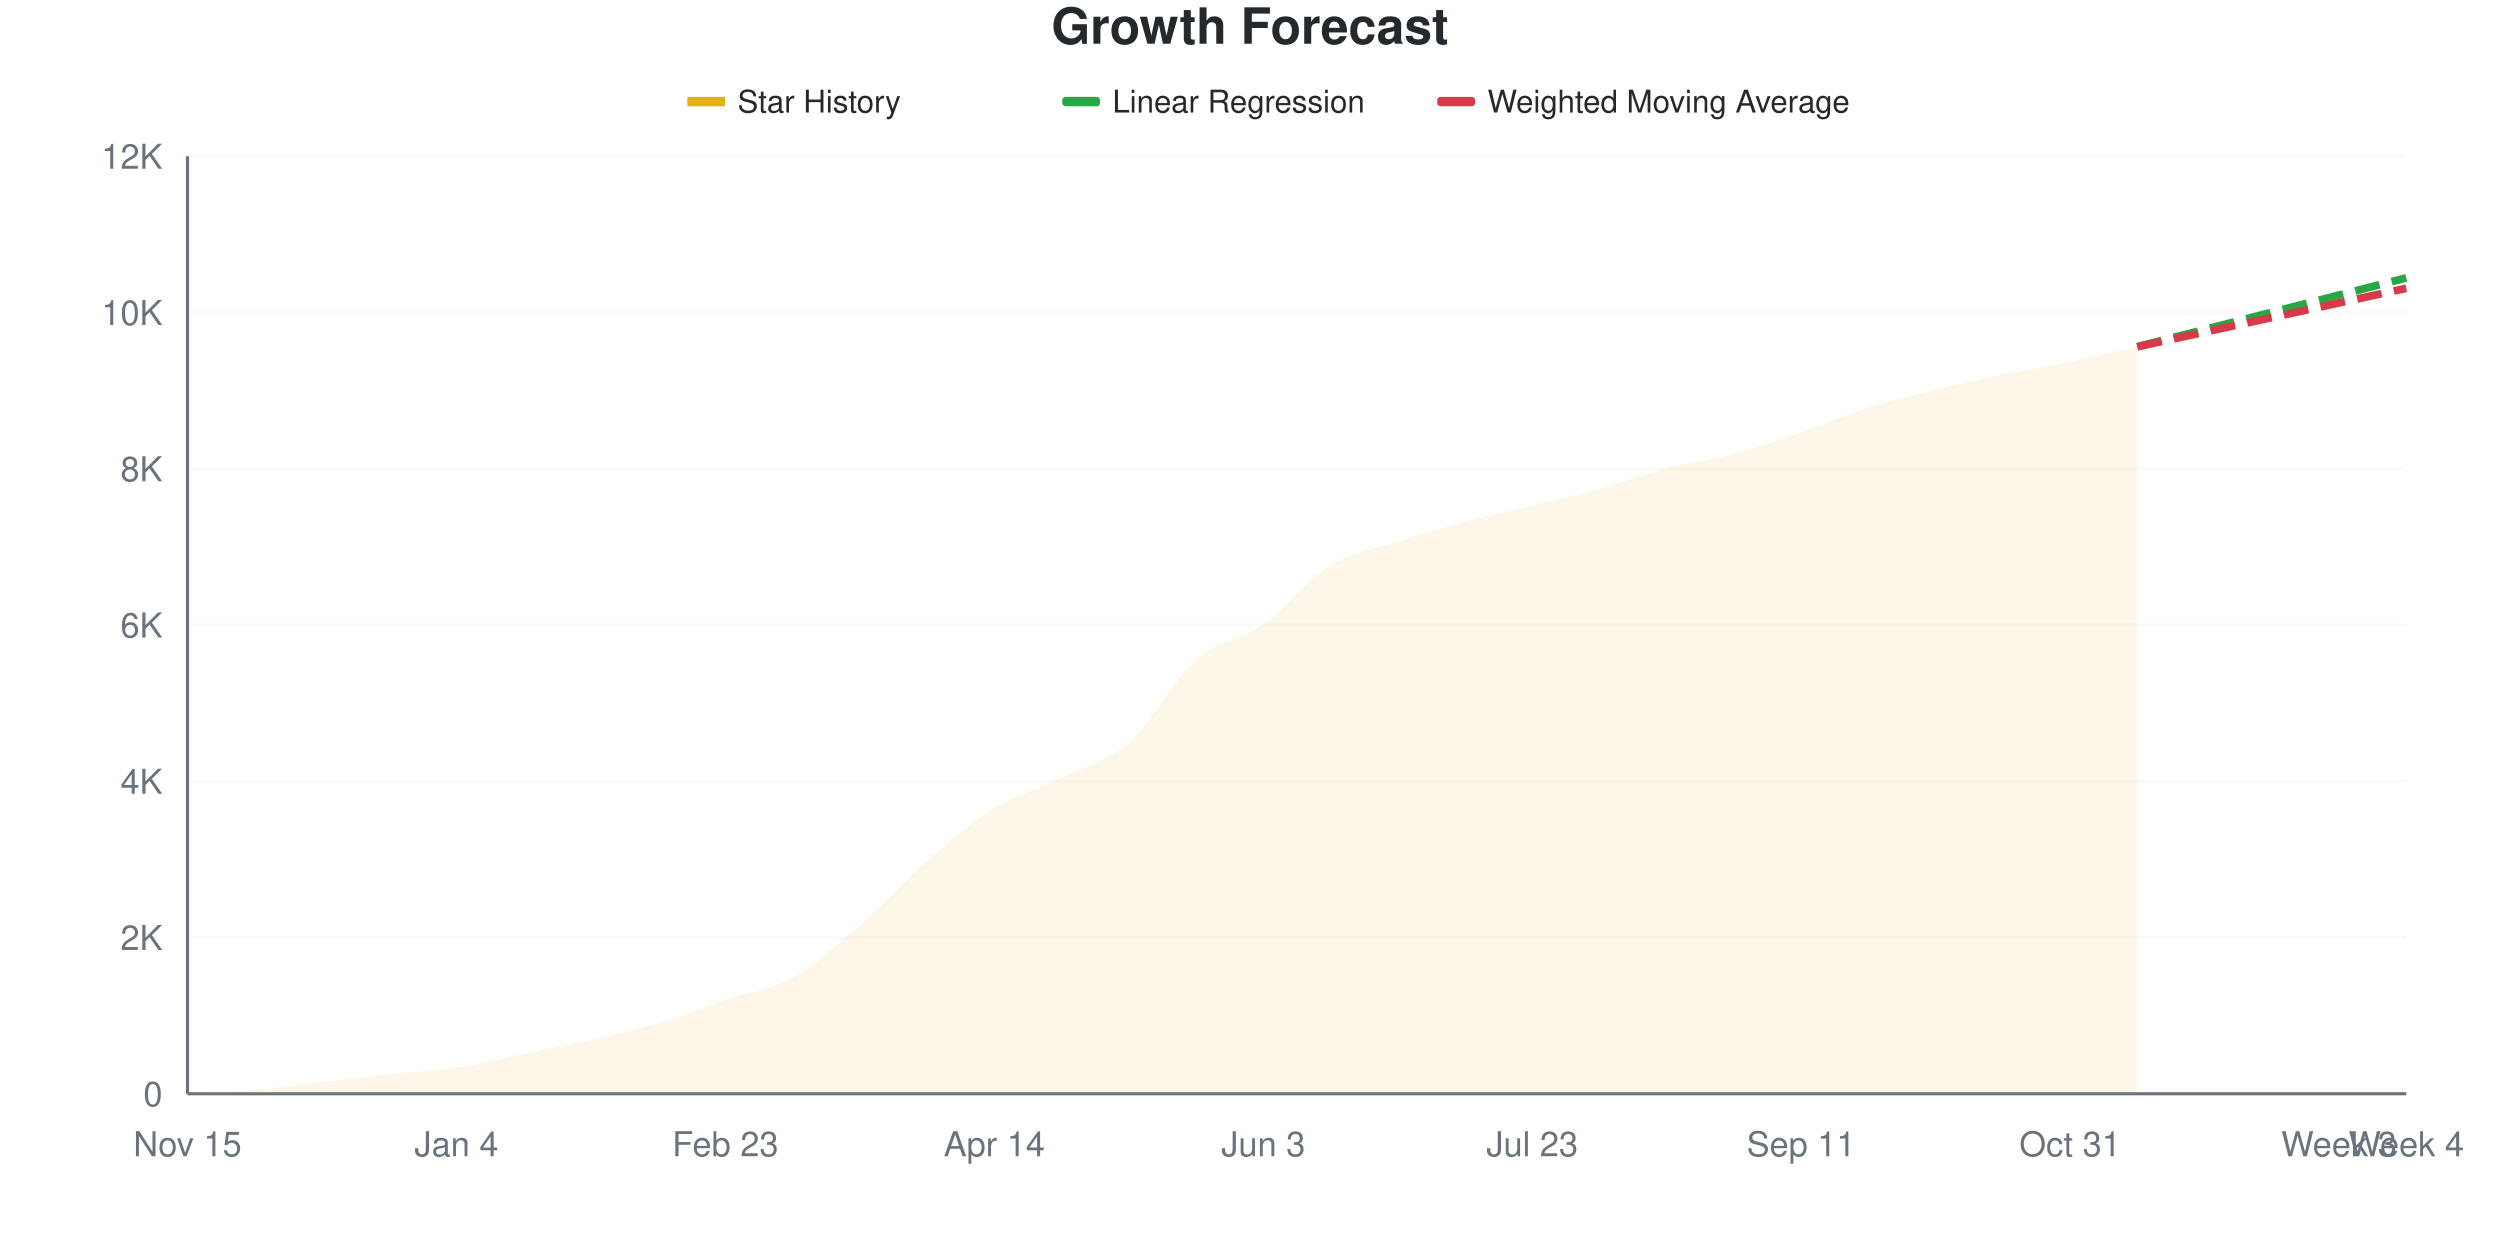
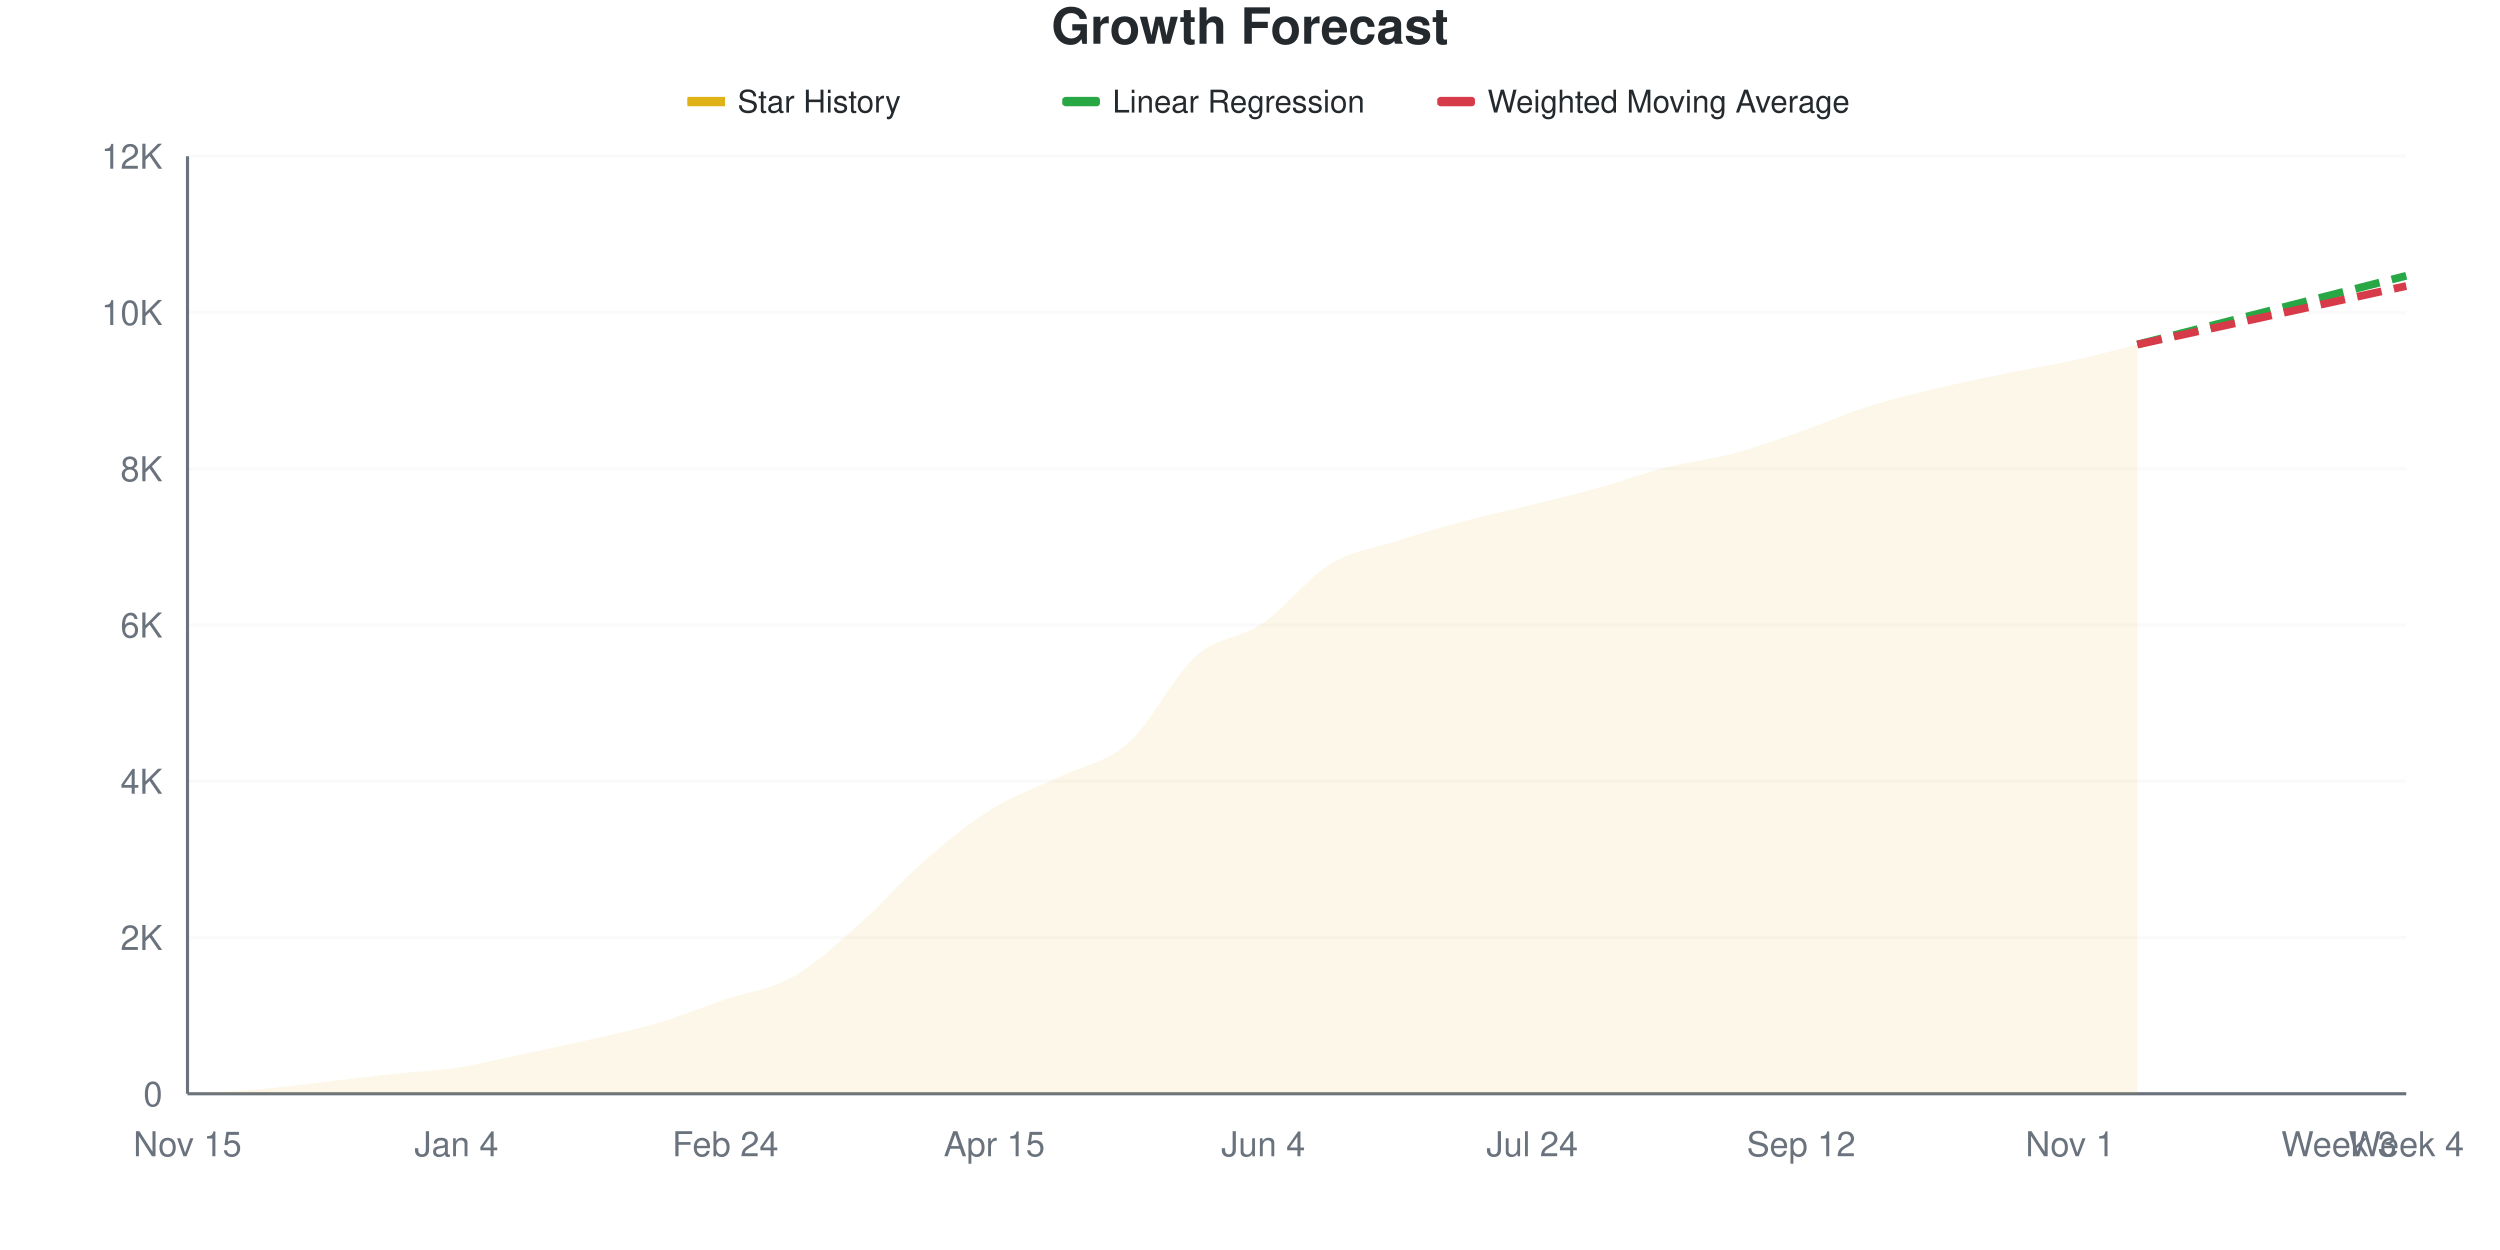
<svg xmlns="http://www.w3.org/2000/svg" viewBox="0 0 800 400" width="800" height="400">
  <style>
    @keyframes drawLine {
      to { stroke-dashoffset: 0; }
    }
    @keyframes fadeInPoint {
      from { opacity: 0; }
      to { opacity: 1; }
    }
    .data-line-0 {
-       stroke-dasharray: 1028;
-       stroke-dashoffset: 1028;
+       stroke-dasharray: 1029;
+       stroke-dashoffset: 1029;
      animation: drawLine 2s ease-out forwards;
    }
    .data-point {
      opacity: 0;
      animation: fadeInPoint 0.5s ease-out forwards;
    }
    .chart-bg { fill: #fff; }
    .chart-text { fill: #24292e; }
    .chart-muted { fill: #6a737d; }
    .chart-grid { stroke: #eee; }
    .chart-axis { stroke: #6a737d; }
    @media (prefers-color-scheme: dark) {
      .chart-bg { fill: #0d1117; }
      .chart-text { fill: #e6edf3; }
      .chart-muted { fill: #8b949e; }
      .chart-grid { stroke: #21262d; }
      .chart-axis { stroke: #8b949e; }
    }
  </style>
  <rect width="800" height="400" class="chart-bg" />
  <text x="400" y="14" text-anchor="middle" class="chart-text" font-size="16" font-weight="bold" font-family="-apple-system, BlinkMacSystemFont, 'Segoe UI', Helvetica, Arial, sans-serif">Growth Forecast</text>
  <g class="legend">
    <rect x="220" y="31" width="12" height="3" fill="#dfb317" />
    <line x1="220" y1="32.5" x2="232" y2="32.5" stroke="#dfb317" stroke-width="2" />
    <text x="236" y="36" class="chart-text" font-size="10" font-family="-apple-system, BlinkMacSystemFont, 'Segoe UI', Helvetica, Arial, sans-serif">Star History</text>
    <rect x="340" y="31" width="12" height="3" fill="#28a745" rx="1" />
    <line x1="340" y1="32.5" x2="352" y2="32.5" stroke="#28a745" stroke-width="2" stroke-dasharray="4,2" />
    <text x="356" y="36" class="chart-text" font-size="10" font-family="-apple-system, BlinkMacSystemFont, 'Segoe UI', Helvetica, Arial, sans-serif">Linear Regression</text>
    <rect x="460" y="31" width="12" height="3" fill="#d73a49" rx="1" />
    <line x1="460" y1="32.5" x2="472" y2="32.5" stroke="#d73a49" stroke-width="2" stroke-dasharray="4,2" />
    <text x="476" y="36" class="chart-text" font-size="10" font-family="-apple-system, BlinkMacSystemFont, 'Segoe UI', Helvetica, Arial, sans-serif">Weighted Moving Average</text>
  </g>
  <g class="grid">
    <line x1="60" y1="350" x2="770" y2="350" class="chart-grid" stroke-opacity="0.3" />
    <text x="52" y="354" text-anchor="end" class="chart-muted" font-size="11" font-family="-apple-system, BlinkMacSystemFont, 'Segoe UI', Helvetica, Arial, sans-serif">0</text>
    <line x1="60" y1="300" x2="770" y2="300" class="chart-grid" stroke-opacity="0.3" />
    <text x="52" y="304" text-anchor="end" class="chart-muted" font-size="11" font-family="-apple-system, BlinkMacSystemFont, 'Segoe UI', Helvetica, Arial, sans-serif">2K</text>
    <line x1="60" y1="250" x2="770" y2="250" class="chart-grid" stroke-opacity="0.3" />
    <text x="52" y="254" text-anchor="end" class="chart-muted" font-size="11" font-family="-apple-system, BlinkMacSystemFont, 'Segoe UI', Helvetica, Arial, sans-serif">4K</text>
    <line x1="60" y1="200" x2="770" y2="200" class="chart-grid" stroke-opacity="0.3" />
    <text x="52" y="204" text-anchor="end" class="chart-muted" font-size="11" font-family="-apple-system, BlinkMacSystemFont, 'Segoe UI', Helvetica, Arial, sans-serif">6K</text>
    <line x1="60" y1="150" x2="770" y2="150" class="chart-grid" stroke-opacity="0.3" />
    <text x="52" y="154" text-anchor="end" class="chart-muted" font-size="11" font-family="-apple-system, BlinkMacSystemFont, 'Segoe UI', Helvetica, Arial, sans-serif">8K</text>
    <line x1="60" y1="100" x2="770" y2="100" class="chart-grid" stroke-opacity="0.3" />
    <text x="52" y="104" text-anchor="end" class="chart-muted" font-size="11" font-family="-apple-system, BlinkMacSystemFont, 'Segoe UI', Helvetica, Arial, sans-serif">10K</text>
    <line x1="60" y1="50" x2="770" y2="50" class="chart-grid" stroke-opacity="0.3" />
    <text x="52" y="54" text-anchor="end" class="chart-muted" font-size="11" font-family="-apple-system, BlinkMacSystemFont, 'Segoe UI', Helvetica, Arial, sans-serif">12K</text>
  </g>
  <g class="milestones">
    
  </g>
  <g class="x-axis">
    <text x="60" y="370" text-anchor="middle" class="chart-muted" font-size="11" font-family="-apple-system, BlinkMacSystemFont, 'Segoe UI', Helvetica, Arial, sans-serif">Nov 15</text>
    <text x="146.061" y="370" text-anchor="middle" class="chart-muted" font-size="11" font-family="-apple-system, BlinkMacSystemFont, 'Segoe UI', Helvetica, Arial, sans-serif">Jan 4</text>
-     <text x="232.121" y="370" text-anchor="middle" class="chart-muted" font-size="11" font-family="-apple-system, BlinkMacSystemFont, 'Segoe UI', Helvetica, Arial, sans-serif">Feb 23</text>
-     <text x="318.182" y="370" text-anchor="middle" class="chart-muted" font-size="11" font-family="-apple-system, BlinkMacSystemFont, 'Segoe UI', Helvetica, Arial, sans-serif">Apr 14</text>
-     <text x="404.242" y="370" text-anchor="middle" class="chart-muted" font-size="11" font-family="-apple-system, BlinkMacSystemFont, 'Segoe UI', Helvetica, Arial, sans-serif">Jun 3</text>
-     <text x="490.303" y="370" text-anchor="middle" class="chart-muted" font-size="11" font-family="-apple-system, BlinkMacSystemFont, 'Segoe UI', Helvetica, Arial, sans-serif">Jul 23</text>
-     <text x="576.364" y="370" text-anchor="middle" class="chart-muted" font-size="11" font-family="-apple-system, BlinkMacSystemFont, 'Segoe UI', Helvetica, Arial, sans-serif">Sep 11</text>
-     <text x="662.424" y="370" text-anchor="middle" class="chart-muted" font-size="11" font-family="-apple-system, BlinkMacSystemFont, 'Segoe UI', Helvetica, Arial, sans-serif">Oct 31</text>
+     <text x="232.121" y="370" text-anchor="middle" class="chart-muted" font-size="11" font-family="-apple-system, BlinkMacSystemFont, 'Segoe UI', Helvetica, Arial, sans-serif">Feb 24</text>
+     <text x="318.182" y="370" text-anchor="middle" class="chart-muted" font-size="11" font-family="-apple-system, BlinkMacSystemFont, 'Segoe UI', Helvetica, Arial, sans-serif">Apr 15</text>
+     <text x="404.242" y="370" text-anchor="middle" class="chart-muted" font-size="11" font-family="-apple-system, BlinkMacSystemFont, 'Segoe UI', Helvetica, Arial, sans-serif">Jun 4</text>
+     <text x="490.303" y="370" text-anchor="middle" class="chart-muted" font-size="11" font-family="-apple-system, BlinkMacSystemFont, 'Segoe UI', Helvetica, Arial, sans-serif">Jul 24</text>
+     <text x="576.364" y="370" text-anchor="middle" class="chart-muted" font-size="11" font-family="-apple-system, BlinkMacSystemFont, 'Segoe UI', Helvetica, Arial, sans-serif">Sep 12</text>
+     <text x="662.424" y="370" text-anchor="middle" class="chart-muted" font-size="11" font-family="-apple-system, BlinkMacSystemFont, 'Segoe UI', Helvetica, Arial, sans-serif">Nov 1</text>
    <text x="748.485" y="370" text-anchor="middle" class="chart-muted" font-size="11" font-family="-apple-system, BlinkMacSystemFont, 'Segoe UI', Helvetica, Arial, sans-serif">Week 3</text>
    <text x="770" y="370" text-anchor="middle" class="chart-muted" font-size="11" font-family="-apple-system, BlinkMacSystemFont, 'Segoe UI', Helvetica, Arial, sans-serif">Week 4</text>
  </g>
  <line x1="60" y1="50" x2="60" y2="350" class="chart-axis" stroke-width="1" />
  <line x1="60" y1="350" x2="770" y2="350" class="chart-axis" stroke-width="1" />
-   <path d="M60,350 L60,349.975 C67.172,349.55 74.343,349.312 81.515,348.7 C88.687,348.087 95.859,347.125 103.03,346.3 C110.202,345.475 117.374,344.521 124.545,343.75 C131.717,342.979 138.889,342.754 146.061,341.675 C153.232,340.596 160.404,338.762 167.576,337.275 C174.747,335.787 181.919,334.383 189.091,332.75 C196.263,331.117 203.434,329.621 210.606,327.475 C217.778,325.329 224.949,322.308 232.121,319.875 C239.293,317.442 246.465,316.854 253.636,312.875 C260.808,308.896 267.98,302.225 275.152,296 C282.323,289.775 289.495,281.758 296.667,275.525 C303.838,269.292 311.01,263.042 318.182,258.6 C325.354,254.158 332.525,252.358 339.697,248.875 C346.869,245.392 354.04,243.992 361.212,237.7 C368.384,231.408 375.556,217.458 382.727,211.125 C389.899,204.792 397.071,204.733 404.242,199.7 C411.414,194.667 418.586,185.329 425.758,180.925 C432.929,176.521 440.101,175.592 447.273,173.275 C454.444,170.958 461.616,168.942 468.788,167.025 C475.96,165.108 483.131,163.542 490.303,161.775 C497.475,160.008 504.646,158.425 511.818,156.425 C518.99,154.425 526.162,151.642 533.333,149.775 C540.505,147.908 547.677,147.117 554.848,145.225 C562.02,143.333 569.192,140.887 576.364,138.425 C583.535,135.962 590.707,132.75 597.879,130.45 C605.051,128.15 612.222,126.387 619.394,124.625 C626.566,122.862 633.737,121.363 640.909,119.875 C648.081,118.388 655.253,117.187 662.424,115.7 C669.596,114.212 676.768,112.533 683.939,110.95 L683.939,350 L60,350 Z" fill="#dfb317" fill-opacity="0.1" />
-   <path d="M60,350 L60,349.975 C67.172,349.55 74.343,349.312 81.515,348.7 C88.687,348.087 95.859,347.125 103.03,346.3 C110.202,345.475 117.374,344.521 124.545,343.75 C131.717,342.979 138.889,342.754 146.061,341.675 C153.232,340.596 160.404,338.762 167.576,337.275 C174.747,335.787 181.919,334.383 189.091,332.75 C196.263,331.117 203.434,329.621 210.606,327.475 C217.778,325.329 224.949,322.308 232.121,319.875 C239.293,317.442 246.465,316.854 253.636,312.875 C260.808,308.896 267.98,302.225 275.152,296 C282.323,289.775 289.495,281.758 296.667,275.525 C303.838,269.292 311.01,263.042 318.182,258.6 C325.354,254.158 332.525,252.358 339.697,248.875 C346.869,245.392 354.04,243.992 361.212,237.7 C368.384,231.408 375.556,217.458 382.727,211.125 C389.899,204.792 397.071,204.733 404.242,199.7 C411.414,194.667 418.586,185.329 425.758,180.925 C432.929,176.521 440.101,175.592 447.273,173.275 C454.444,170.958 461.616,168.942 468.788,167.025 C475.96,165.108 483.131,163.542 490.303,161.775 C497.475,160.008 504.646,158.425 511.818,156.425 C518.99,154.425 526.162,151.642 533.333,149.775 C540.505,147.908 547.677,147.117 554.848,145.225 C562.02,143.333 569.192,140.887 576.364,138.425 C583.535,135.962 590.707,132.75 597.879,130.45 C605.051,128.15 612.222,126.387 619.394,124.625 C626.566,122.862 633.737,121.363 640.909,119.875 C648.081,118.388 655.253,117.187 662.424,115.7 C669.596,114.212 676.768,112.533 683.939,110.95" fill="none" stroke="#dfb317" stroke-width="2.5" class="data-line-0" />
-   <path d="M683.939,110.95 C691.111,109.117 698.283,107.287 705.455,105.45 C712.626,103.612 719.798,101.763 726.97,99.925 C734.141,98.088 741.313,96.258 748.485,94.425 C755.657,92.592 762.828,90.758 770,88.925" fill="none" stroke="#28a745" stroke-width="2.5" stroke-dasharray="8,4" />
-   <path d="M683.939,110.95 C691.111,109.392 698.283,107.833 705.455,106.275 C712.626,104.717 719.798,103.158 726.97,101.6 C734.141,100.042 741.313,98.483 748.485,96.925 C755.657,95.367 762.828,93.808 770,92.25" fill="none" stroke="#d73a49" stroke-width="2.5" stroke-dasharray="8,4" />
+   <path d="M60,350 L60,349.975 C67.172,349.55 74.343,349.308 81.515,348.7 C88.687,348.092 95.859,347.146 103.03,346.325 C110.202,345.504 117.374,344.55 124.545,343.775 C131.717,343 138.889,342.762 146.061,341.675 C153.232,340.588 160.404,338.762 167.576,337.25 C174.747,335.738 181.919,334.254 189.091,332.6 C196.263,330.946 203.434,329.454 210.606,327.325 C217.778,325.196 224.949,322.271 232.121,319.825 C239.293,317.379 246.465,316.692 253.636,312.65 C260.808,308.608 267.98,301.904 275.152,295.575 C282.323,289.246 289.495,280.871 296.667,274.675 C303.838,268.479 311.01,262.796 318.182,258.4 C325.354,254.004 332.525,251.767 339.697,248.3 C346.869,244.833 354.04,243.992 361.212,237.6 C368.384,231.208 375.556,216.325 382.727,209.95 C389.899,203.575 397.071,204.263 404.242,199.35 C411.414,194.438 418.586,184.862 425.758,180.475 C432.929,176.088 440.101,175.321 447.273,173.025 C454.444,170.729 461.616,168.621 468.788,166.7 C475.96,164.779 483.131,163.279 490.303,161.5 C497.475,159.721 504.646,158.021 511.818,156.025 C518.99,154.029 526.162,151.35 533.333,149.525 C540.505,147.7 547.677,146.988 554.848,145.075 C562.02,143.162 569.192,140.55 576.364,138.05 C583.535,135.55 590.707,132.354 597.879,130.075 C605.051,127.796 612.222,126.108 619.394,124.375 C626.566,122.642 633.737,121.146 640.909,119.675 C648.081,118.204 655.253,117.121 662.424,115.55 C669.596,113.979 676.768,112.017 683.939,110.25 L683.939,350 L60,350 Z" fill="#dfb317" fill-opacity="0.1" />
+   <path d="M60,350 L60,349.975 C67.172,349.55 74.343,349.308 81.515,348.7 C88.687,348.092 95.859,347.146 103.03,346.325 C110.202,345.504 117.374,344.55 124.545,343.775 C131.717,343 138.889,342.762 146.061,341.675 C153.232,340.588 160.404,338.762 167.576,337.25 C174.747,335.738 181.919,334.254 189.091,332.6 C196.263,330.946 203.434,329.454 210.606,327.325 C217.778,325.196 224.949,322.271 232.121,319.825 C239.293,317.379 246.465,316.692 253.636,312.65 C260.808,308.608 267.98,301.904 275.152,295.575 C282.323,289.246 289.495,280.871 296.667,274.675 C303.838,268.479 311.01,262.796 318.182,258.4 C325.354,254.004 332.525,251.767 339.697,248.3 C346.869,244.833 354.04,243.992 361.212,237.6 C368.384,231.208 375.556,216.325 382.727,209.95 C389.899,203.575 397.071,204.263 404.242,199.35 C411.414,194.438 418.586,184.862 425.758,180.475 C432.929,176.088 440.101,175.321 447.273,173.025 C454.444,170.729 461.616,168.621 468.788,166.7 C475.96,164.779 483.131,163.279 490.303,161.5 C497.475,159.721 504.646,158.021 511.818,156.025 C518.99,154.029 526.162,151.35 533.333,149.525 C540.505,147.7 547.677,146.988 554.848,145.075 C562.02,143.162 569.192,140.55 576.364,138.05 C583.535,135.55 590.707,132.354 597.879,130.075 C605.051,127.796 612.222,126.108 619.394,124.375 C626.566,122.642 633.737,121.146 640.909,119.675 C648.081,118.204 655.253,117.121 662.424,115.55 C669.596,113.979 676.768,112.017 683.939,110.25" fill="none" stroke="#dfb317" stroke-width="2.5" class="data-line-0" />
+   <path d="M683.939,110.25 C691.111,108.417 698.283,106.583 705.455,104.75 C712.626,102.917 719.798,101.083 726.97,99.25 C734.141,97.417 741.313,95.583 748.485,93.75 C755.657,91.917 762.828,90.083 770,88.25" fill="none" stroke="#28a745" stroke-width="2.5" stroke-dasharray="8,4" />
+   <path d="M683.939,110.25 C691.111,108.692 698.283,107.133 705.455,105.575 C712.626,104.017 719.798,102.462 726.97,100.9 C734.141,99.337 741.313,97.763 748.485,96.2 C755.657,94.638 762.828,93.083 770,91.525" fill="none" stroke="#d73a49" stroke-width="2.5" stroke-dasharray="8,4" />
  <g class="points">
    <circle cx="60" cy="349.975" r="4" fill="#dfb317" class="data-point" style="animation-delay: 1.50s" />
    <circle cx="81.515" cy="348.7" r="4" fill="#dfb317" class="data-point" style="animation-delay: 1.55s" />
-     <circle cx="103.03" cy="346.3" r="4" fill="#dfb317" class="data-point" style="animation-delay: 1.60s" />
-     <circle cx="124.545" cy="343.75" r="4" fill="#dfb317" class="data-point" style="animation-delay: 1.65s" />
+     <circle cx="103.03" cy="346.325" r="4" fill="#dfb317" class="data-point" style="animation-delay: 1.60s" />
+     <circle cx="124.545" cy="343.775" r="4" fill="#dfb317" class="data-point" style="animation-delay: 1.65s" />
    <circle cx="146.061" cy="341.675" r="4" fill="#dfb317" class="data-point" style="animation-delay: 1.70s" />
-     <circle cx="167.576" cy="337.275" r="4" fill="#dfb317" class="data-point" style="animation-delay: 1.75s" />
-     <circle cx="189.091" cy="332.75" r="4" fill="#dfb317" class="data-point" style="animation-delay: 1.80s" />
-     <circle cx="210.606" cy="327.475" r="4" fill="#dfb317" class="data-point" style="animation-delay: 1.85s" />
-     <circle cx="232.121" cy="319.875" r="4" fill="#dfb317" class="data-point" style="animation-delay: 1.90s" />
-     <circle cx="253.636" cy="312.875" r="4" fill="#dfb317" class="data-point" style="animation-delay: 1.95s" />
-     <circle cx="275.152" cy="296" r="4" fill="#dfb317" class="data-point" style="animation-delay: 2.00s" />
-     <circle cx="296.667" cy="275.525" r="4" fill="#dfb317" class="data-point" style="animation-delay: 2.05s" />
-     <circle cx="318.182" cy="258.6" r="4" fill="#dfb317" class="data-point" style="animation-delay: 2.10s" />
-     <circle cx="339.697" cy="248.875" r="4" fill="#dfb317" class="data-point" style="animation-delay: 2.15s" />
-     <circle cx="361.212" cy="237.7" r="4" fill="#dfb317" class="data-point" style="animation-delay: 2.20s" />
-     <circle cx="382.727" cy="211.125" r="4" fill="#dfb317" class="data-point" style="animation-delay: 2.25s" />
-     <circle cx="404.242" cy="199.7" r="4" fill="#dfb317" class="data-point" style="animation-delay: 2.30s" />
-     <circle cx="425.758" cy="180.925" r="4" fill="#dfb317" class="data-point" style="animation-delay: 2.35s" />
-     <circle cx="447.273" cy="173.275" r="4" fill="#dfb317" class="data-point" style="animation-delay: 2.40s" />
-     <circle cx="468.788" cy="167.025" r="4" fill="#dfb317" class="data-point" style="animation-delay: 2.45s" />
-     <circle cx="490.303" cy="161.775" r="4" fill="#dfb317" class="data-point" style="animation-delay: 2.50s" />
-     <circle cx="511.818" cy="156.425" r="4" fill="#dfb317" class="data-point" style="animation-delay: 2.55s" />
-     <circle cx="533.333" cy="149.775" r="4" fill="#dfb317" class="data-point" style="animation-delay: 2.60s" />
-     <circle cx="554.848" cy="145.225" r="4" fill="#dfb317" class="data-point" style="animation-delay: 2.65s" />
-     <circle cx="576.364" cy="138.425" r="4" fill="#dfb317" class="data-point" style="animation-delay: 2.70s" />
-     <circle cx="597.879" cy="130.45" r="4" fill="#dfb317" class="data-point" style="animation-delay: 2.75s" />
-     <circle cx="619.394" cy="124.625" r="4" fill="#dfb317" class="data-point" style="animation-delay: 2.80s" />
-     <circle cx="640.909" cy="119.875" r="4" fill="#dfb317" class="data-point" style="animation-delay: 2.85s" />
-     <circle cx="662.424" cy="115.7" r="4" fill="#dfb317" class="data-point" style="animation-delay: 2.90s" />
-     <circle cx="683.939" cy="110.95" r="4" fill="#dfb317" class="data-point" style="animation-delay: 2.95s" />
+     <circle cx="167.576" cy="337.25" r="4" fill="#dfb317" class="data-point" style="animation-delay: 1.75s" />
+     <circle cx="189.091" cy="332.6" r="4" fill="#dfb317" class="data-point" style="animation-delay: 1.80s" />
+     <circle cx="210.606" cy="327.325" r="4" fill="#dfb317" class="data-point" style="animation-delay: 1.85s" />
+     <circle cx="232.121" cy="319.825" r="4" fill="#dfb317" class="data-point" style="animation-delay: 1.90s" />
+     <circle cx="253.636" cy="312.65" r="4" fill="#dfb317" class="data-point" style="animation-delay: 1.95s" />
+     <circle cx="275.152" cy="295.575" r="4" fill="#dfb317" class="data-point" style="animation-delay: 2.00s" />
+     <circle cx="296.667" cy="274.675" r="4" fill="#dfb317" class="data-point" style="animation-delay: 2.05s" />
+     <circle cx="318.182" cy="258.4" r="4" fill="#dfb317" class="data-point" style="animation-delay: 2.10s" />
+     <circle cx="339.697" cy="248.3" r="4" fill="#dfb317" class="data-point" style="animation-delay: 2.15s" />
+     <circle cx="361.212" cy="237.6" r="4" fill="#dfb317" class="data-point" style="animation-delay: 2.20s" />
+     <circle cx="382.727" cy="209.95" r="4" fill="#dfb317" class="data-point" style="animation-delay: 2.25s" />
+     <circle cx="404.242" cy="199.35" r="4" fill="#dfb317" class="data-point" style="animation-delay: 2.30s" />
+     <circle cx="425.758" cy="180.475" r="4" fill="#dfb317" class="data-point" style="animation-delay: 2.35s" />
+     <circle cx="447.273" cy="173.025" r="4" fill="#dfb317" class="data-point" style="animation-delay: 2.40s" />
+     <circle cx="468.788" cy="166.7" r="4" fill="#dfb317" class="data-point" style="animation-delay: 2.45s" />
+     <circle cx="490.303" cy="161.5" r="4" fill="#dfb317" class="data-point" style="animation-delay: 2.50s" />
+     <circle cx="511.818" cy="156.025" r="4" fill="#dfb317" class="data-point" style="animation-delay: 2.55s" />
+     <circle cx="533.333" cy="149.525" r="4" fill="#dfb317" class="data-point" style="animation-delay: 2.60s" />
+     <circle cx="554.848" cy="145.075" r="4" fill="#dfb317" class="data-point" style="animation-delay: 2.65s" />
+     <circle cx="576.364" cy="138.05" r="4" fill="#dfb317" class="data-point" style="animation-delay: 2.70s" />
+     <circle cx="597.879" cy="130.075" r="4" fill="#dfb317" class="data-point" style="animation-delay: 2.75s" />
+     <circle cx="619.394" cy="124.375" r="4" fill="#dfb317" class="data-point" style="animation-delay: 2.80s" />
+     <circle cx="640.909" cy="119.675" r="4" fill="#dfb317" class="data-point" style="animation-delay: 2.85s" />
+     <circle cx="662.424" cy="115.55" r="4" fill="#dfb317" class="data-point" style="animation-delay: 2.90s" />
+     <circle cx="683.939" cy="110.25" r="4" fill="#dfb317" class="data-point" style="animation-delay: 2.95s" />
  </g>
</svg>
